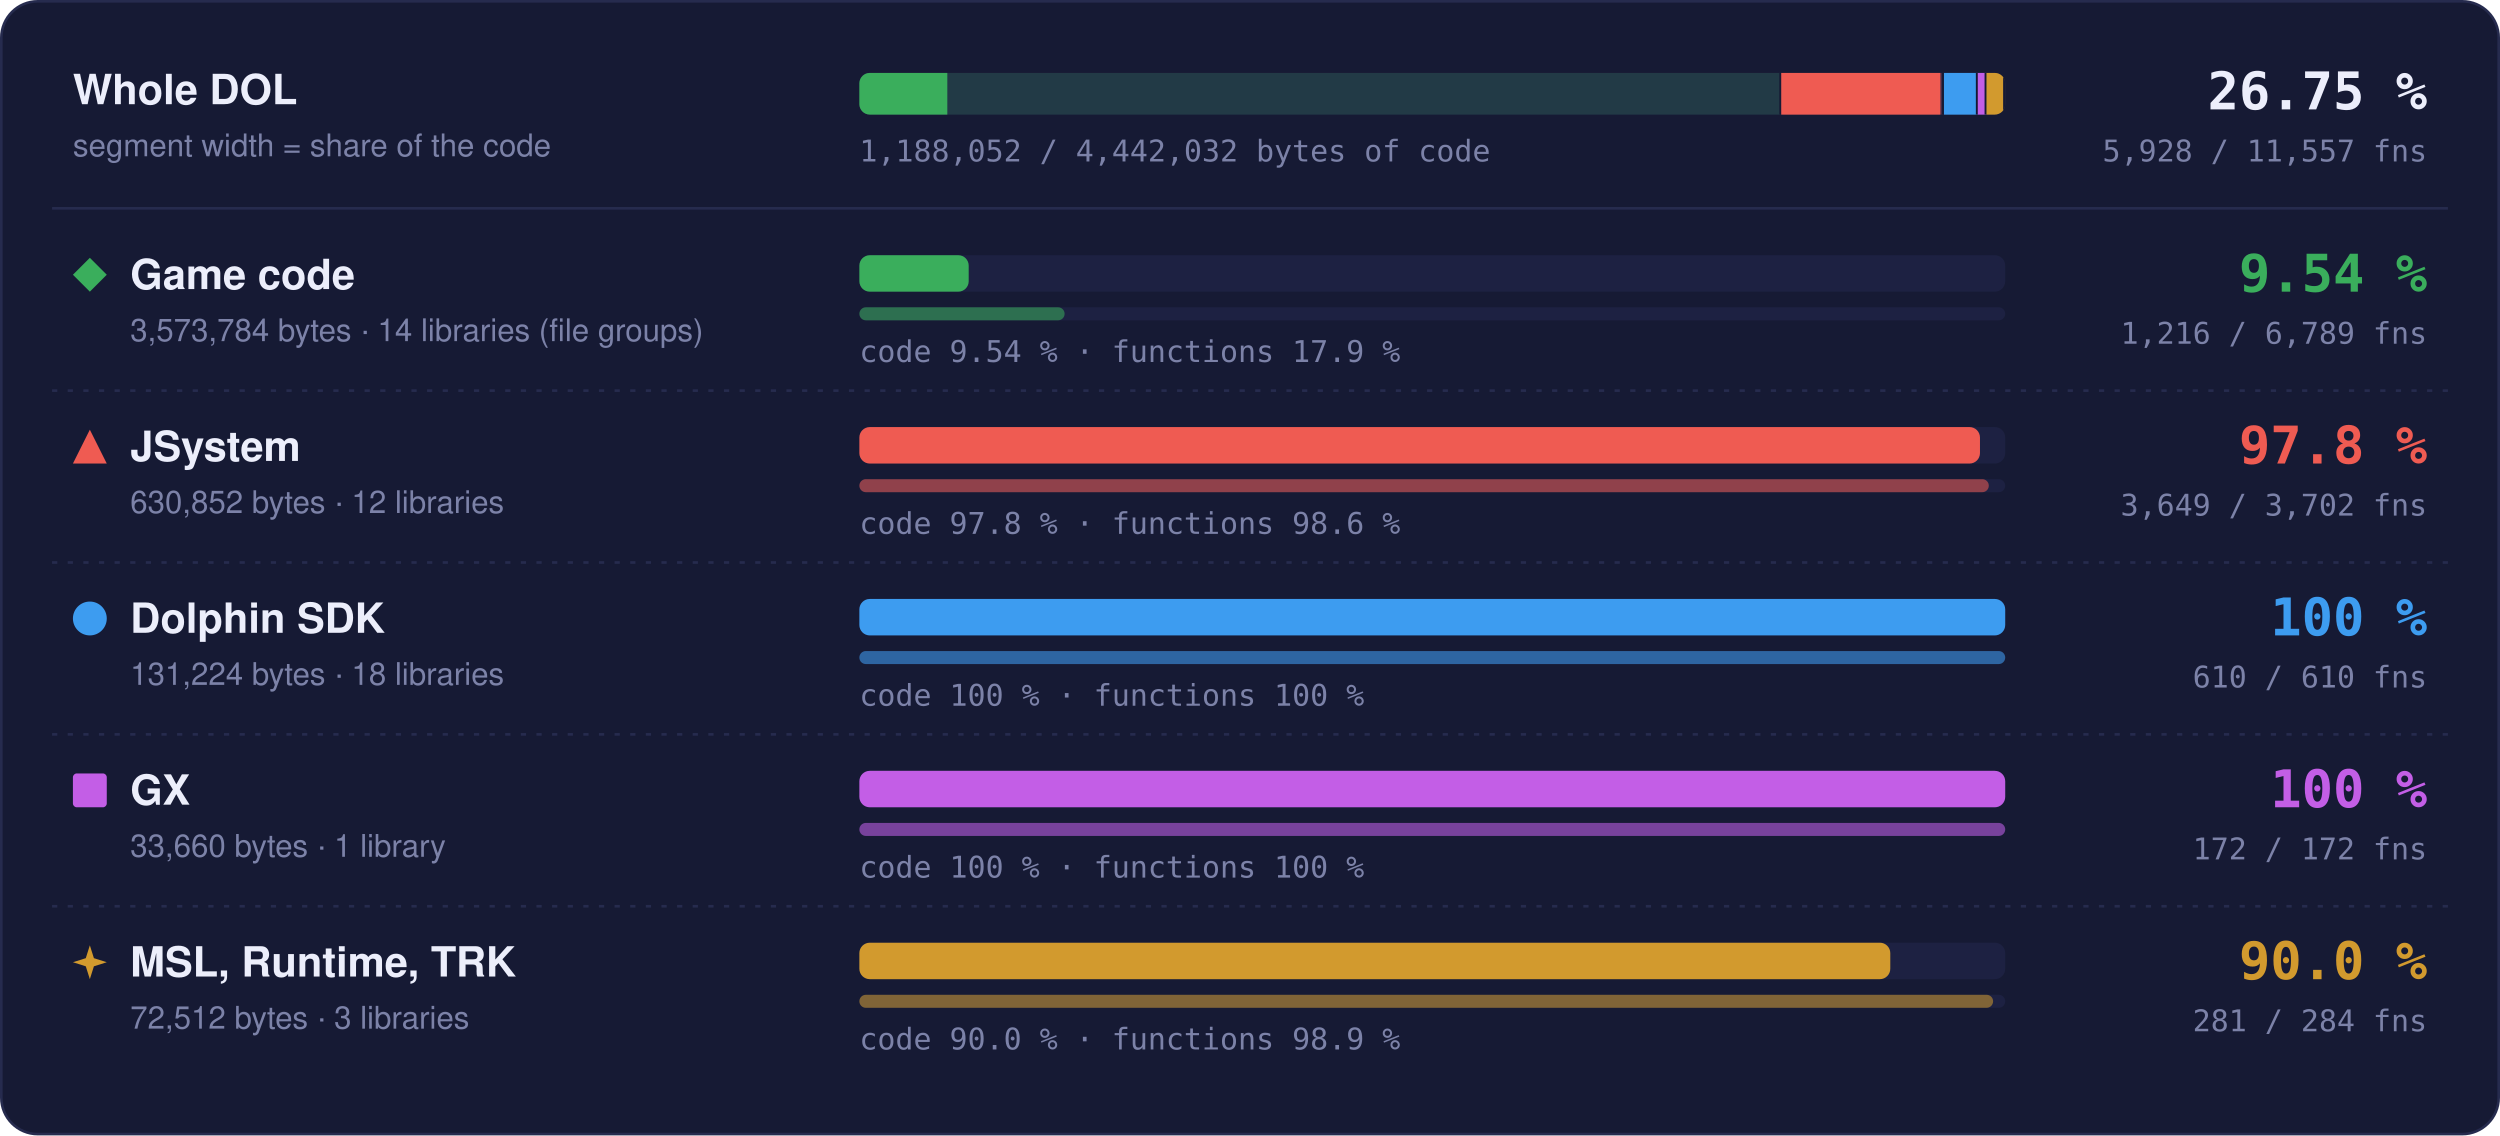
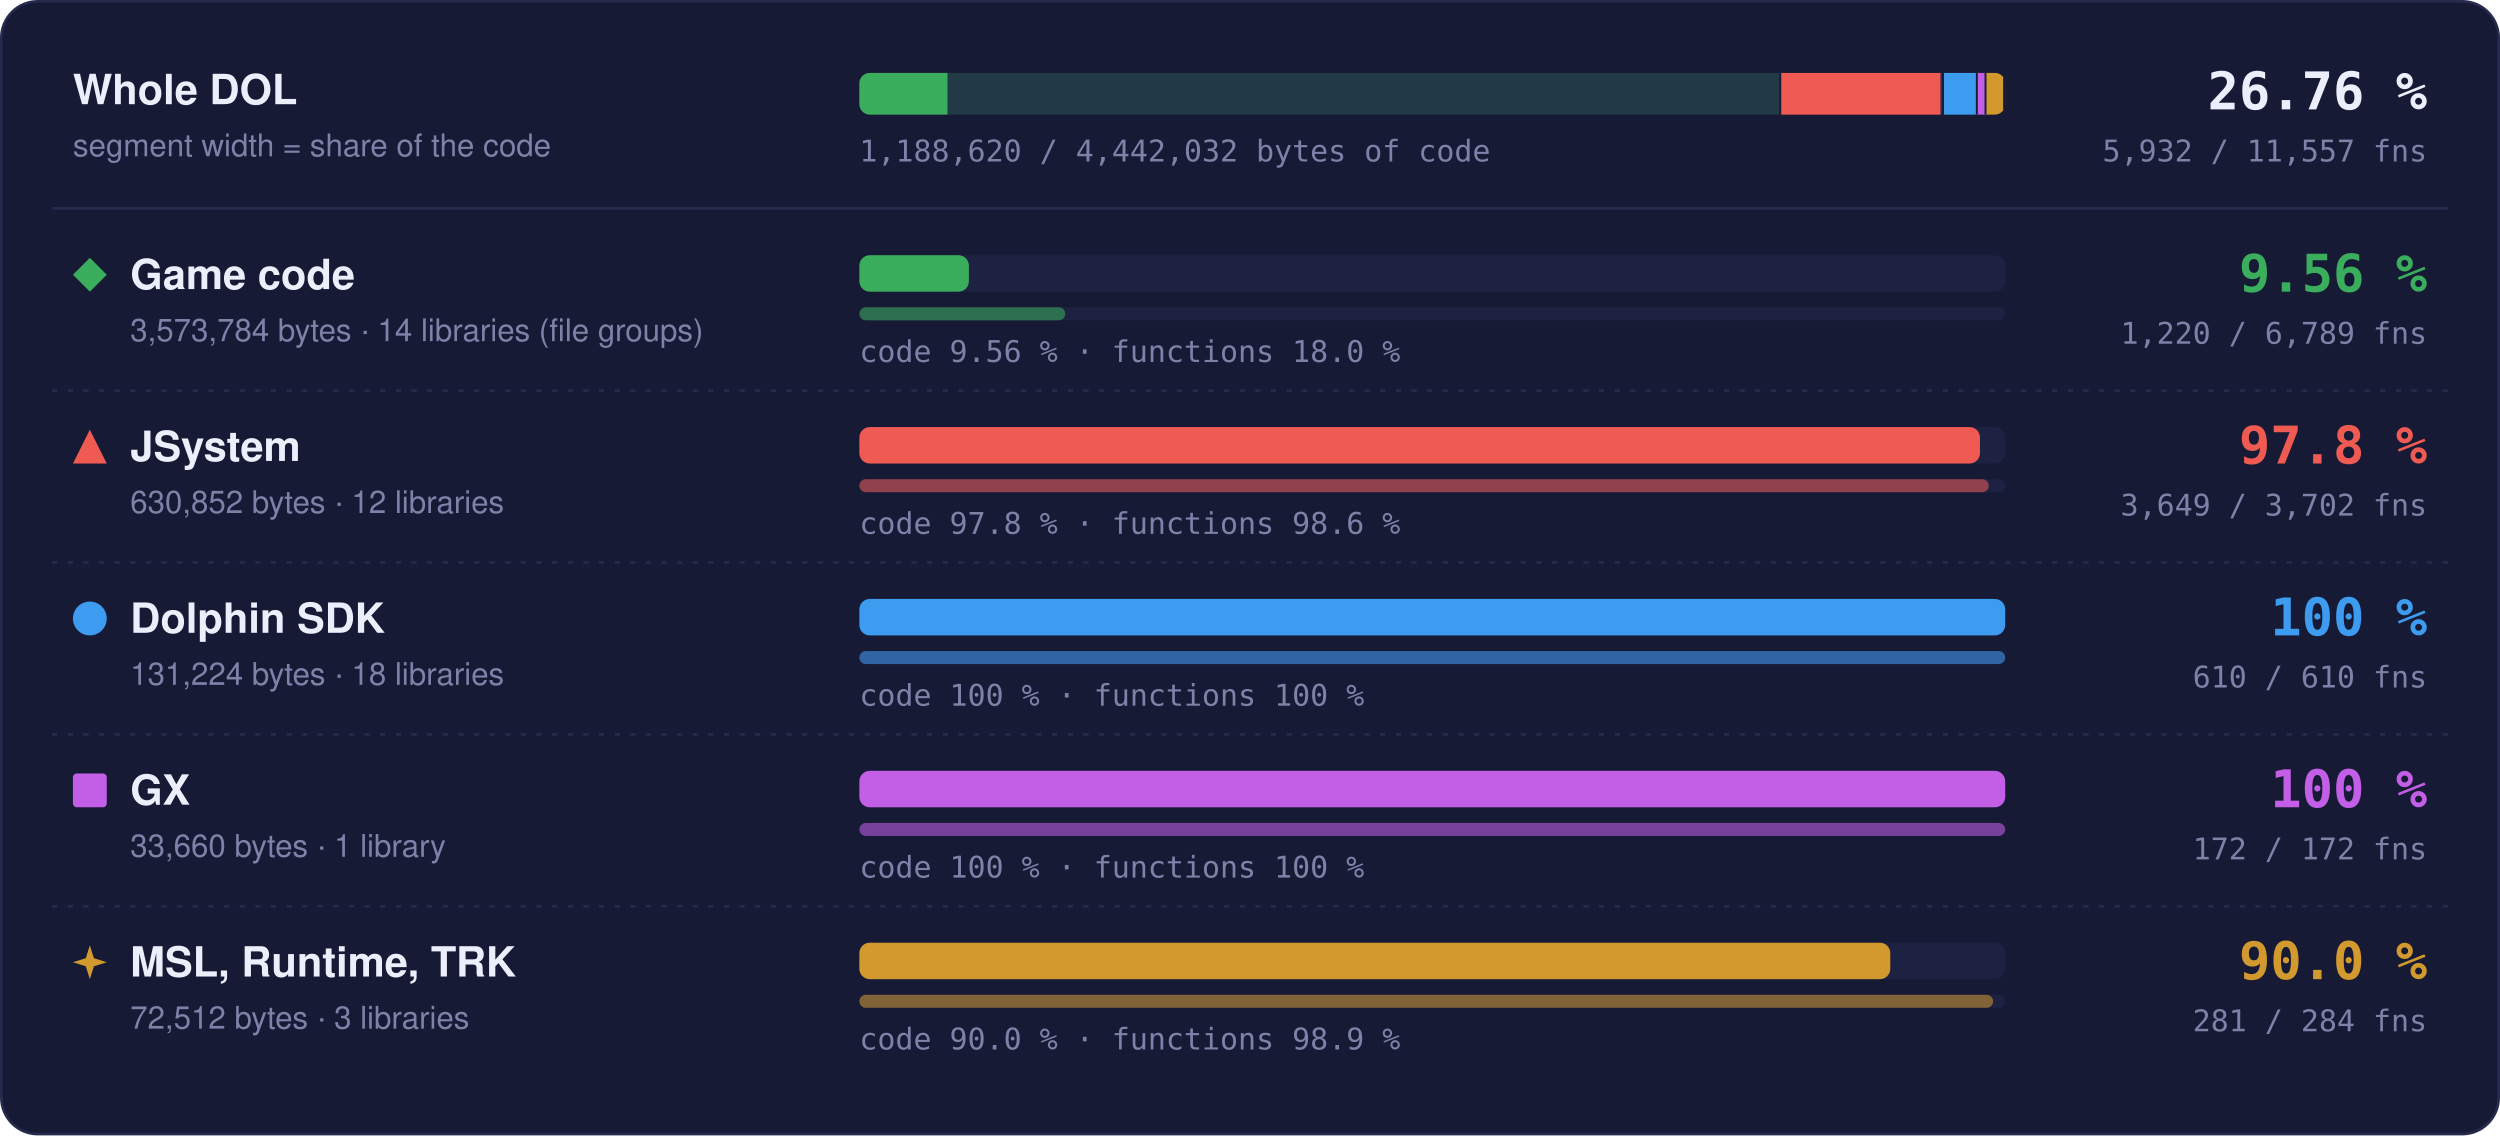
- <svg xmlns="http://www.w3.org/2000/svg" width="960" height="436" viewBox="0 0 960 436" role="img" aria-label="Matched code and functions per region: Game code 9.54 % of code, 1216 of 6789 functions; JSystem 97.8 % of code, 3649 of 3702 functions; Dolphin SDK 100 % of code, 610 of 610 functions; GX 100 % of code, 172 of 172 functions; MSL, Runtime, TRK 90.0 % of code, 281 of 284 functions">
+ <svg xmlns="http://www.w3.org/2000/svg" width="960" height="436" viewBox="0 0 960 436" role="img" aria-label="Matched code and functions per region: Game code 9.56 % of code, 1220 of 6789 functions; JSystem 97.8 % of code, 3649 of 3702 functions; Dolphin SDK 100 % of code, 610 of 610 functions; GX 100 % of code, 172 of 172 functions; MSL, Runtime, TRK 90.0 % of code, 281 of 284 functions">
  <style>text { font-family: -apple-system, BlinkMacSystemFont, 'Segoe UI', Helvetica, Arial, sans-serif; } .mono { font-family: ui-monospace, SFMono-Regular, 'SF Mono', Menlo, Consolas, monospace; } .grow { transform-box: fill-box; transform-origin: 0 50%; animation: grow 1.4s cubic-bezier(.2,.8,.2,1) both; } @keyframes grow { from { transform: scaleX(0); } } @media (prefers-reduced-motion: reduce) { * { animation: none !important; } }</style>
  <rect x="0.5" y="0.5" width="959" height="435" rx="14" fill="#161a34" stroke="#262b4e" />
  <text x="28" y="40" font-size="16" font-weight="700" fill="#eceefb">Whole DOL</text>
  <text x="28" y="60" font-size="12" fill="#7c82a8">segment width = share of the code</text>
  <rect x="330" y="28" width="440" height="16" rx="4" fill="#1d2142" />
  <clipPath id="wb">
    <rect x="330" y="28" width="440" height="16" rx="4" />
  </clipPath>
  <g clip-path="url(#wb)">
    <rect x="330.00" y="28" width="354.00" height="16" fill="#3aae5c" fill-opacity="0.18" />
-     <rect class="grow" x="330.00" y="28" width="33.77" height="16" fill="#3aae5c" />
+     <rect class="grow" x="330.00" y="28" width="33.83" height="16" fill="#3aae5c" />
    <rect x="683.25" y="28" width="1.5" height="16" fill="#161a34" />
    <rect x="684.00" y="28" width="62.49" height="16" fill="#ef5b52" fill-opacity="0.18" />
    <rect class="grow" x="684.00" y="28" width="61.11" height="16" fill="#ef5b52" />
    <rect x="745.74" y="28" width="1.5" height="16" fill="#161a34" />
    <rect x="746.49" y="28" width="13.00" height="16" fill="#3d9cf0" fill-opacity="0.18" />
    <rect class="grow" x="746.49" y="28" width="13.00" height="16" fill="#3d9cf0" />
    <rect x="758.73" y="28" width="1.5" height="16" fill="#161a34" />
    <rect x="759.48" y="28" width="3.33" height="16" fill="#c35ee6" fill-opacity="0.18" />
    <rect class="grow" x="759.48" y="28" width="3.33" height="16" fill="#c35ee6" />
    <rect x="762.07" y="28" width="1.5" height="16" fill="#161a34" />
    <rect x="762.82" y="28" width="7.18" height="16" fill="#d29a2e" fill-opacity="0.18" />
    <rect class="grow" x="762.82" y="28" width="6.46" height="16" fill="#d29a2e" />
    <rect x="769.25" y="28" width="1.5" height="16" fill="#161a34" />
  </g>
-   <text x="932" y="42" text-anchor="end" class="mono" font-size="20" font-weight="700" fill="#eceefb">26.75 %</text>
-   <text x="932" y="62" text-anchor="end" class="mono" font-size="11.5" fill="#7c82a8">5,928 / 11,557 fns</text>
-   <text x="330" y="62" class="mono" font-size="11.5" fill="#7c82a8">1,188,052 / 4,442,032 bytes of code</text>
+   <text x="932" y="42" text-anchor="end" class="mono" font-size="20" font-weight="700" fill="#eceefb">26.76 %</text>
+   <text x="932" y="62" text-anchor="end" class="mono" font-size="11.5" fill="#7c82a8">5,932 / 11,557 fns</text>
+   <text x="330" y="62" class="mono" font-size="11.5" fill="#7c82a8">1,188,620 / 4,442,032 bytes of code</text>
  <line x1="20" x2="940" y1="80" y2="80" stroke="#262b4e" />
  <g fill="#3aae5c">
    <path d="M34.5 99L41 105.5L34.5 112L28 105.5Z" />
  </g>
  <text x="50" y="111" font-size="16" font-weight="700" fill="#eceefb">Game code</text>
  <text x="50" y="131" font-size="12" fill="#7c82a8">3,573,784 bytes · 14 libraries (file groups)</text>
  <rect x="330" y="98" width="440" height="14" rx="4" fill="#1d2142" />
-   <rect class="grow" style="animation-delay:0.0s" x="330" y="98" width="41.98" height="14" rx="4" fill="#3aae5c" />
+   <rect class="grow" style="animation-delay:0.0s" x="330" y="98" width="42.05" height="14" rx="4" fill="#3aae5c" />
  <rect x="330" y="118" width="440" height="5" rx="2.5" fill="#1d2142" />
-   <rect class="grow" style="animation-delay:0.2s" x="330" y="118" width="78.81" height="5" rx="2.5" fill="#3aae5c" fill-opacity="0.55" />
-   <text x="330" y="139" class="mono" font-size="11.5" fill="#7c82a8">code 9.54 % · functions 17.9 %</text>
-   <text x="932" y="112" text-anchor="end" class="mono" font-size="20" font-weight="700" fill="#3aae5c">9.54 %</text>
-   <text x="932" y="132" text-anchor="end" class="mono" font-size="11.5" fill="#7c82a8">1,216 / 6,789 fns</text>
+   <rect class="grow" style="animation-delay:0.2s" x="330" y="118" width="79.07" height="5" rx="2.5" fill="#3aae5c" fill-opacity="0.55" />
+   <text x="330" y="139" class="mono" font-size="11.5" fill="#7c82a8">code 9.56 % · functions 18.0 %</text>
+   <text x="932" y="112" text-anchor="end" class="mono" font-size="20" font-weight="700" fill="#3aae5c">9.56 %</text>
+   <text x="932" y="132" text-anchor="end" class="mono" font-size="11.5" fill="#7c82a8">1,220 / 6,789 fns</text>
  <line x1="20" x2="940" y1="150" y2="150" stroke="#262b4e" stroke-dasharray="2 4" />
  <g fill="#ef5b52">
    <path d="M34.5 165L41 178L28 178Z" />
  </g>
  <text x="50" y="177" font-size="16" font-weight="700" fill="#eceefb">JSystem</text>
  <text x="50" y="197" font-size="12" fill="#7c82a8">630,852 bytes · 12 libraries</text>
  <rect x="330" y="164" width="440" height="14" rx="4" fill="#1d2142" />
  <rect class="grow" style="animation-delay:0.1s" x="330" y="164" width="430.31" height="14" rx="4" fill="#ef5b52" />
  <rect x="330" y="184" width="440" height="5" rx="2.5" fill="#1d2142" />
  <rect class="grow" style="animation-delay:0.3s" x="330" y="184" width="433.70" height="5" rx="2.5" fill="#ef5b52" fill-opacity="0.55" />
  <text x="330" y="205" class="mono" font-size="11.5" fill="#7c82a8">code 97.8 % · functions 98.6 %</text>
  <text x="932" y="178" text-anchor="end" class="mono" font-size="20" font-weight="700" fill="#ef5b52">97.8 %</text>
  <text x="932" y="198" text-anchor="end" class="mono" font-size="11.5" fill="#7c82a8">3,649 / 3,702 fns</text>
  <line x1="20" x2="940" y1="216" y2="216" stroke="#262b4e" stroke-dasharray="2 4" />
  <g fill="#3d9cf0">
    <circle cx="34.5" cy="237.5" r="6.5" />
  </g>
  <text x="50" y="243" font-size="16" font-weight="700" fill="#eceefb">Dolphin SDK</text>
  <text x="50" y="263" font-size="12" fill="#7c82a8">131,224 bytes · 18 libraries</text>
  <rect x="330" y="230" width="440" height="14" rx="4" fill="#1d2142" />
  <rect class="grow" style="animation-delay:0.2s" x="330" y="230" width="440.00" height="14" rx="4" fill="#3d9cf0" />
  <rect x="330" y="250" width="440" height="5" rx="2.5" fill="#1d2142" />
  <rect class="grow" style="animation-delay:0.4s" x="330" y="250" width="440.00" height="5" rx="2.5" fill="#3d9cf0" fill-opacity="0.55" />
  <text x="330" y="271" class="mono" font-size="11.5" fill="#7c82a8">code 100 % · functions 100 %</text>
  <text x="932" y="244" text-anchor="end" class="mono" font-size="20" font-weight="700" fill="#3d9cf0">100 %</text>
  <text x="932" y="264" text-anchor="end" class="mono" font-size="11.5" fill="#7c82a8">610 / 610 fns</text>
  <line x1="20" x2="940" y1="282" y2="282" stroke="#262b4e" stroke-dasharray="2 4" />
  <g fill="#c35ee6">
    <rect x="28" y="297" width="13" height="13" rx="1.5" />
  </g>
  <text x="50" y="309" font-size="16" font-weight="700" fill="#eceefb">GX</text>
  <text x="50" y="329" font-size="12" fill="#7c82a8">33,660 bytes · 1 library</text>
  <rect x="330" y="296" width="440" height="14" rx="4" fill="#1d2142" />
  <rect class="grow" style="animation-delay:0.3s" x="330" y="296" width="440.00" height="14" rx="4" fill="#c35ee6" />
  <rect x="330" y="316" width="440" height="5" rx="2.5" fill="#1d2142" />
  <rect class="grow" style="animation-delay:0.5s" x="330" y="316" width="440.00" height="5" rx="2.5" fill="#c35ee6" fill-opacity="0.55" />
  <text x="330" y="337" class="mono" font-size="11.5" fill="#7c82a8">code 100 % · functions 100 %</text>
  <text x="932" y="310" text-anchor="end" class="mono" font-size="20" font-weight="700" fill="#c35ee6">100 %</text>
  <text x="932" y="330" text-anchor="end" class="mono" font-size="11.5" fill="#7c82a8">172 / 172 fns</text>
  <line x1="20" x2="940" y1="348" y2="348" stroke="#262b4e" stroke-dasharray="2 4" />
  <g fill="#d29a2e">
    <path d="M34.5 363L36.06 367.94L41 369.5L36.06 371.06L34.5 376L32.94 371.06L28 369.5L32.94 367.94Z" />
  </g>
  <text x="50" y="375" font-size="16" font-weight="700" fill="#eceefb">MSL, Runtime, TRK</text>
  <text x="50" y="395" font-size="12" fill="#7c82a8">72,512 bytes · 3 libraries</text>
  <rect x="330" y="362" width="440" height="14" rx="4" fill="#1d2142" />
  <rect class="grow" style="animation-delay:0.4s" x="330" y="362" width="395.87" height="14" rx="4" fill="#d29a2e" />
  <rect x="330" y="382" width="440" height="5" rx="2.5" fill="#1d2142" />
  <rect class="grow" style="animation-delay:0.6s" x="330" y="382" width="435.35" height="5" rx="2.5" fill="#d29a2e" fill-opacity="0.55" />
  <text x="330" y="403" class="mono" font-size="11.5" fill="#7c82a8">code 90.0 % · functions 98.9 %</text>
  <text x="932" y="376" text-anchor="end" class="mono" font-size="20" font-weight="700" fill="#d29a2e">90.0 %</text>
  <text x="932" y="396" text-anchor="end" class="mono" font-size="11.5" fill="#7c82a8">281 / 284 fns</text>
</svg>
